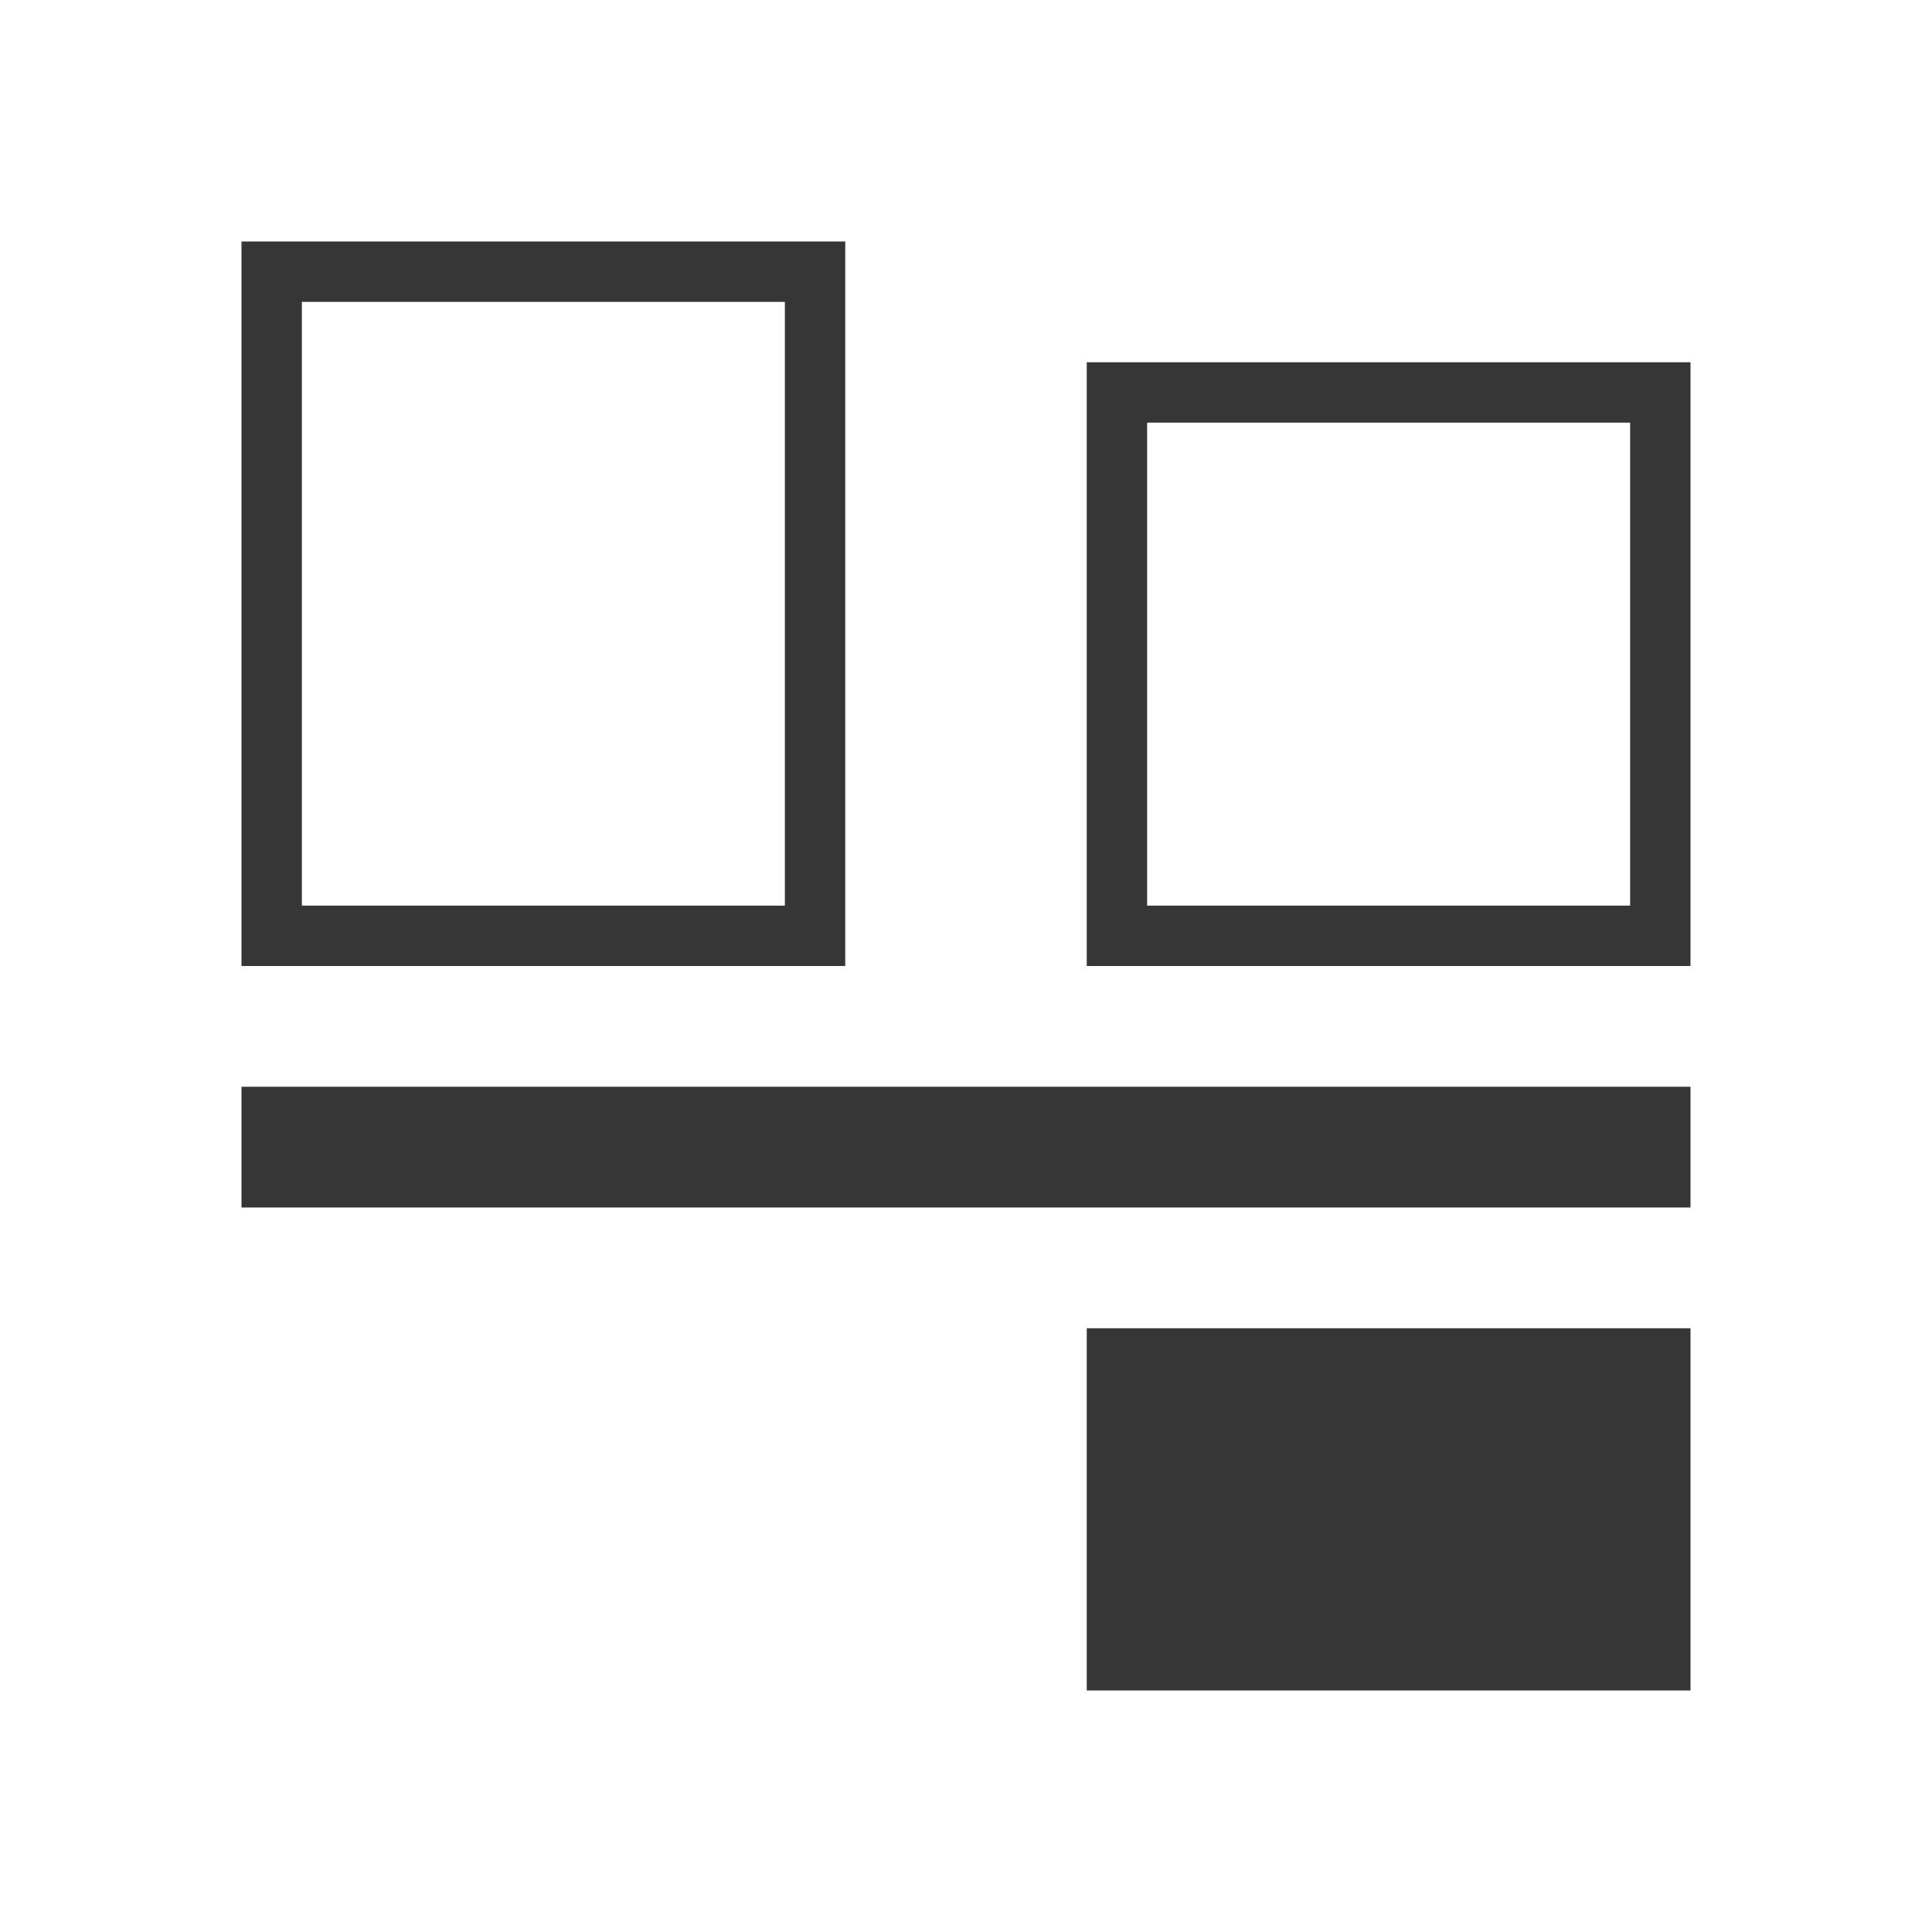
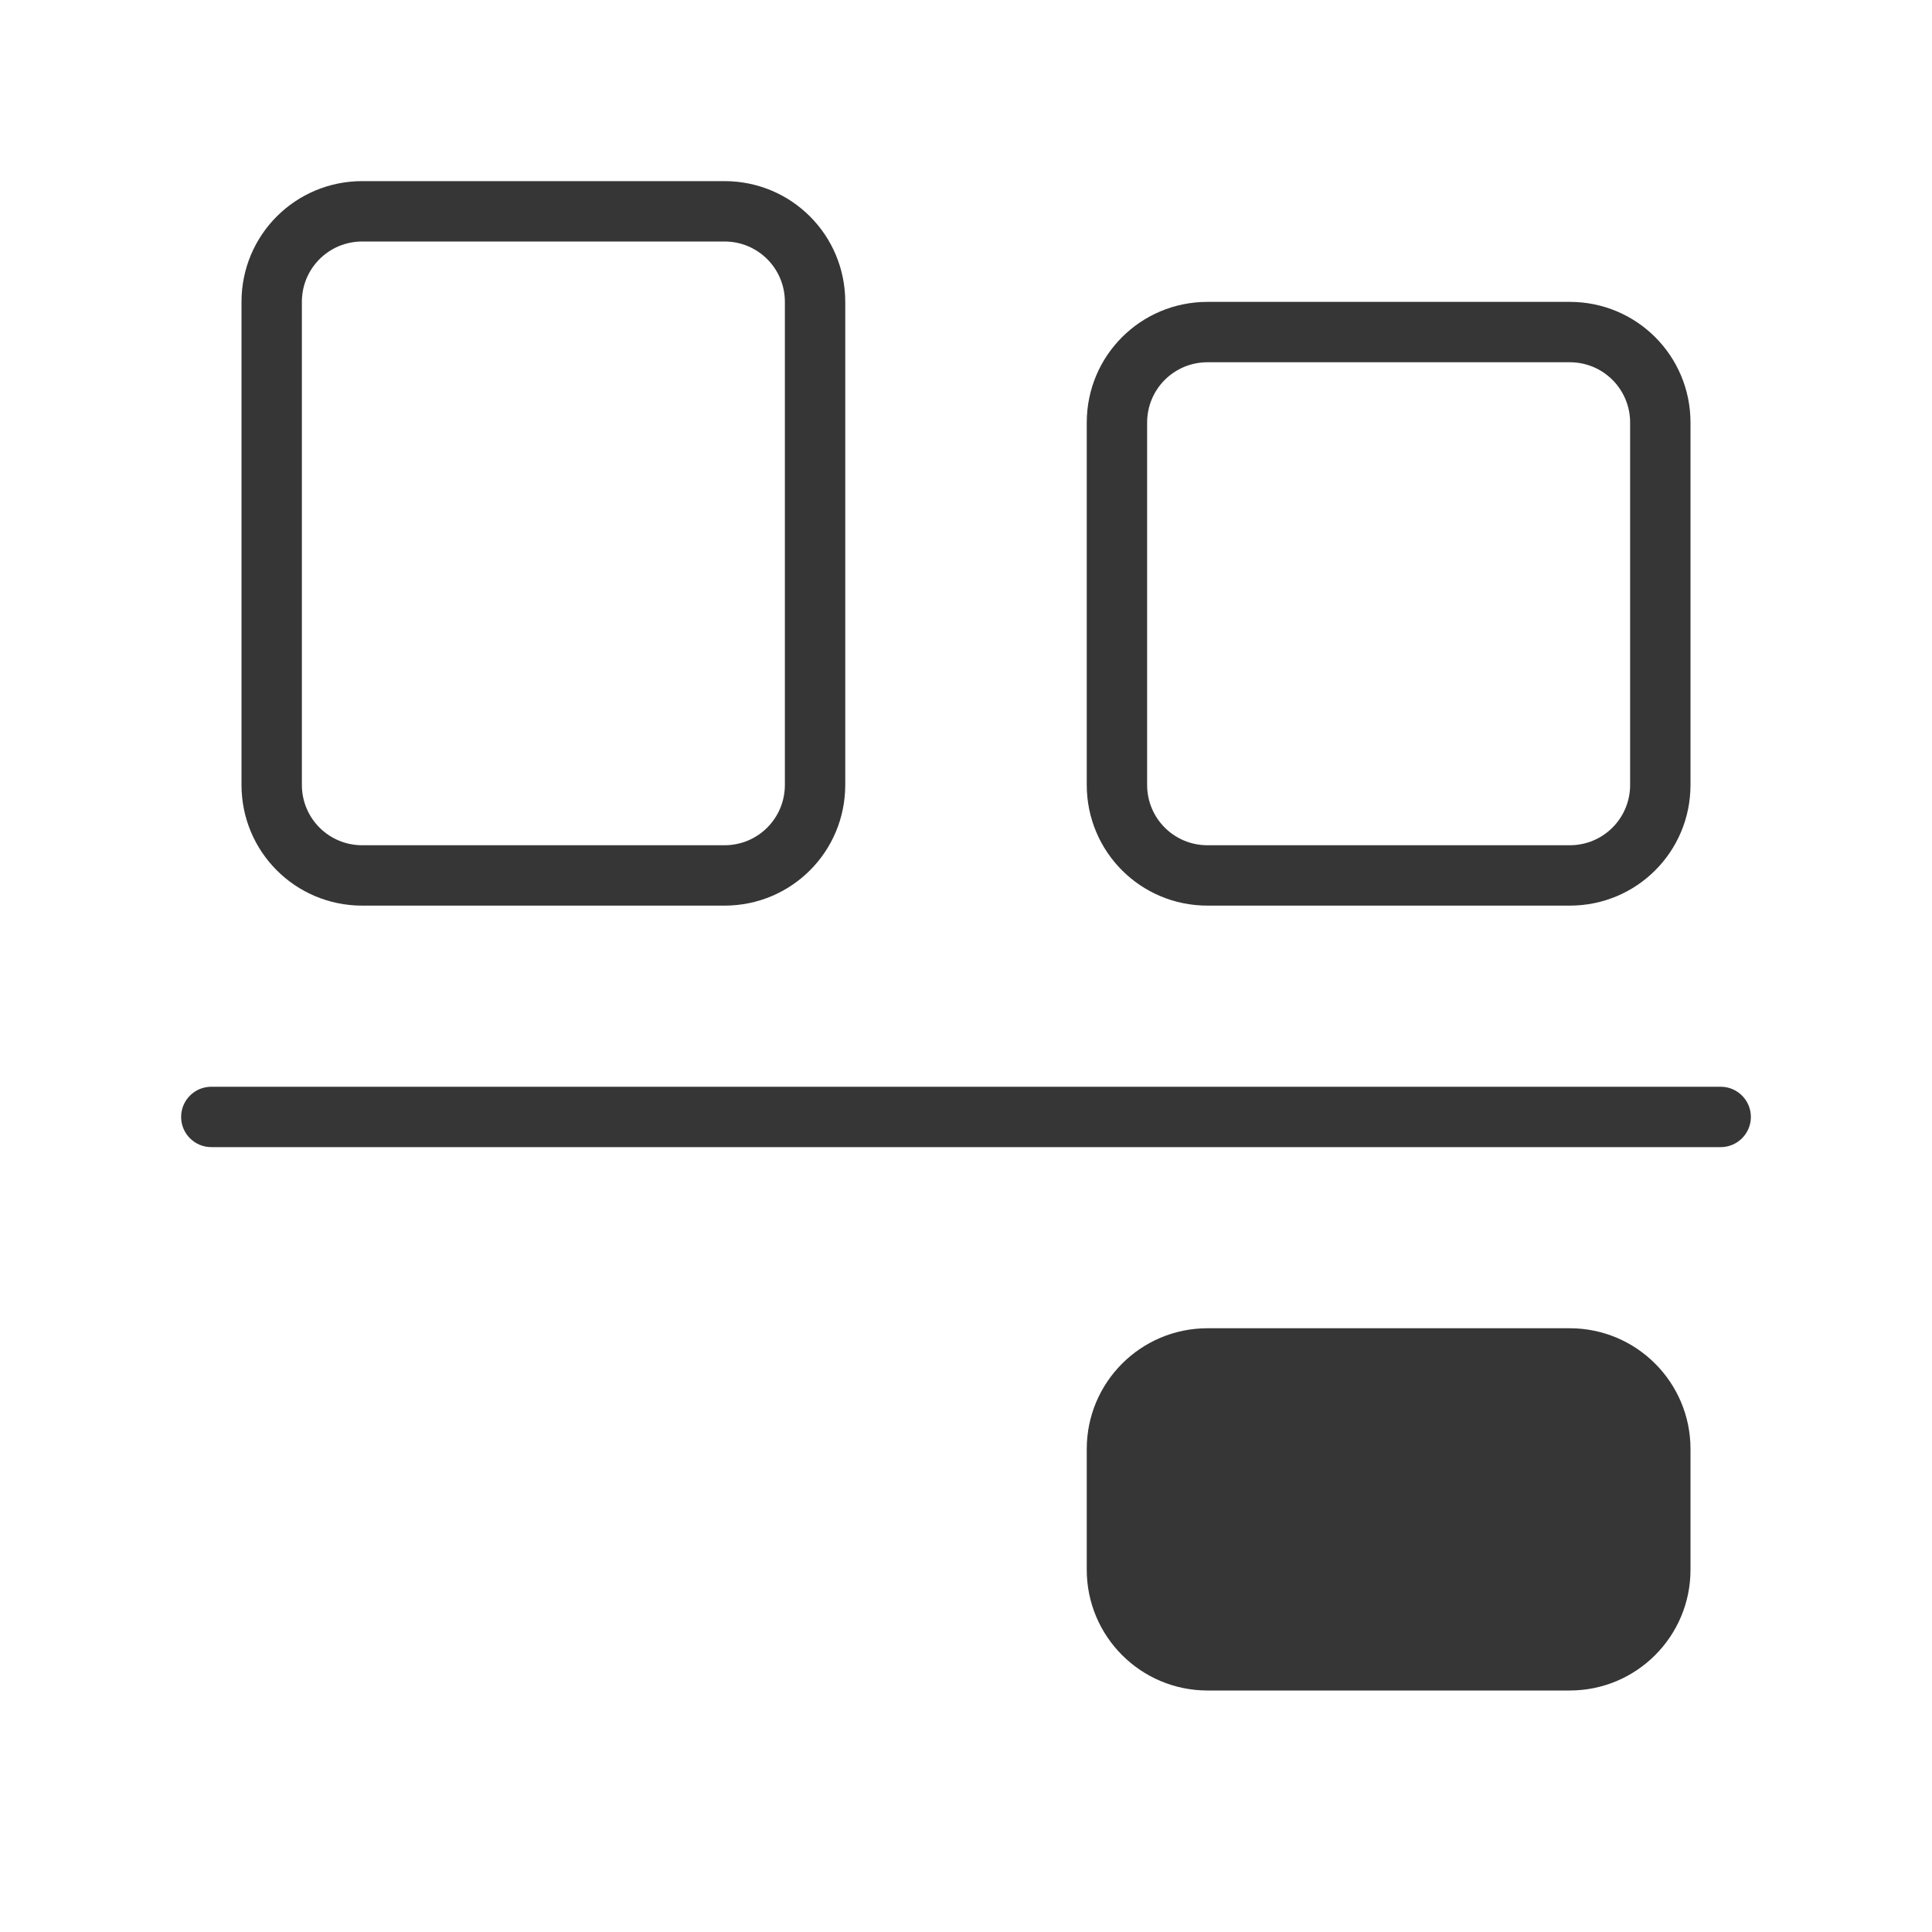
- <svg xmlns="http://www.w3.org/2000/svg" viewBox="0 0 32 32">
-   <defs id="defs3051">
-     <style type="text/css" id="current-color-scheme">
-       .ColorScheme-Text {
+ <svg xmlns="http://www.w3.org/2000/svg" version="1.1" viewBox="0 0 32 32">
+   <defs>
+     <style id="current-color-scheme" type="text/css">.ColorScheme-Text {
        color:#363636;
-       }
-       </style>
+       }</style>
  </defs>
-   <path style="fill:currentColor;fill-opacity:1;stroke:none" d="M 4 4 L 4 16 L 14 16 L 14 4 L 4 4 z M 5 5 L 13 5 L 13 15 L 5 15 L 5 5 z M 18 6 L 18 16 L 28 16 L 28 6 L 18 6 z M 19 7 L 27 7 L 27 15 L 19 15 L 19 7 z M 4 18 L 4 20 L 28 20 L 28 18 L 4 18 z M 18 22 L 18 28 L 28 28 L 28 22 L 18 22 z " id="path8" class="ColorScheme-Text" />
+   <path class="ColorScheme-Text" d="m6 3c-1.108 0-2 0.892-2 2v8c0 1.108 0.892 2 2 2h6c1.108 0 2-0.892 2-2v-8c0-1.108-0.892-2-2-2zm0 1h6c0.554 0 1 0.446 1 1v8c0 0.554-0.446 1-1 1h-6c-0.554 0-1-0.446-1-1v-8c0-0.554 0.446-1 1-1z" fill="currentColor" />
+   <path class="ColorScheme-Text" d="m20 5c-1.108 0-2 0.892-2 2v6c0 1.108 0.892 2 2 2h6c1.108 0 2-0.892 2-2v-6c0-1.108-0.892-2-2-2zm0 1h6c0.554 0 1 0.446 1 1v6c0 0.554-0.446 1-1 1h-6c-0.554 0-1-0.446-1-1v-6c0-0.554 0.446-1 1-1z" fill="currentColor" />
+   <rect class="ColorScheme-Text" x="3" y="18" width="26" height="1" rx=".5" ry=".5" fill="currentColor" />
+   <rect class="ColorScheme-Text" x="18" y="22" width="10" height="6" rx="2" ry="2" fill="currentColor" />
</svg>
